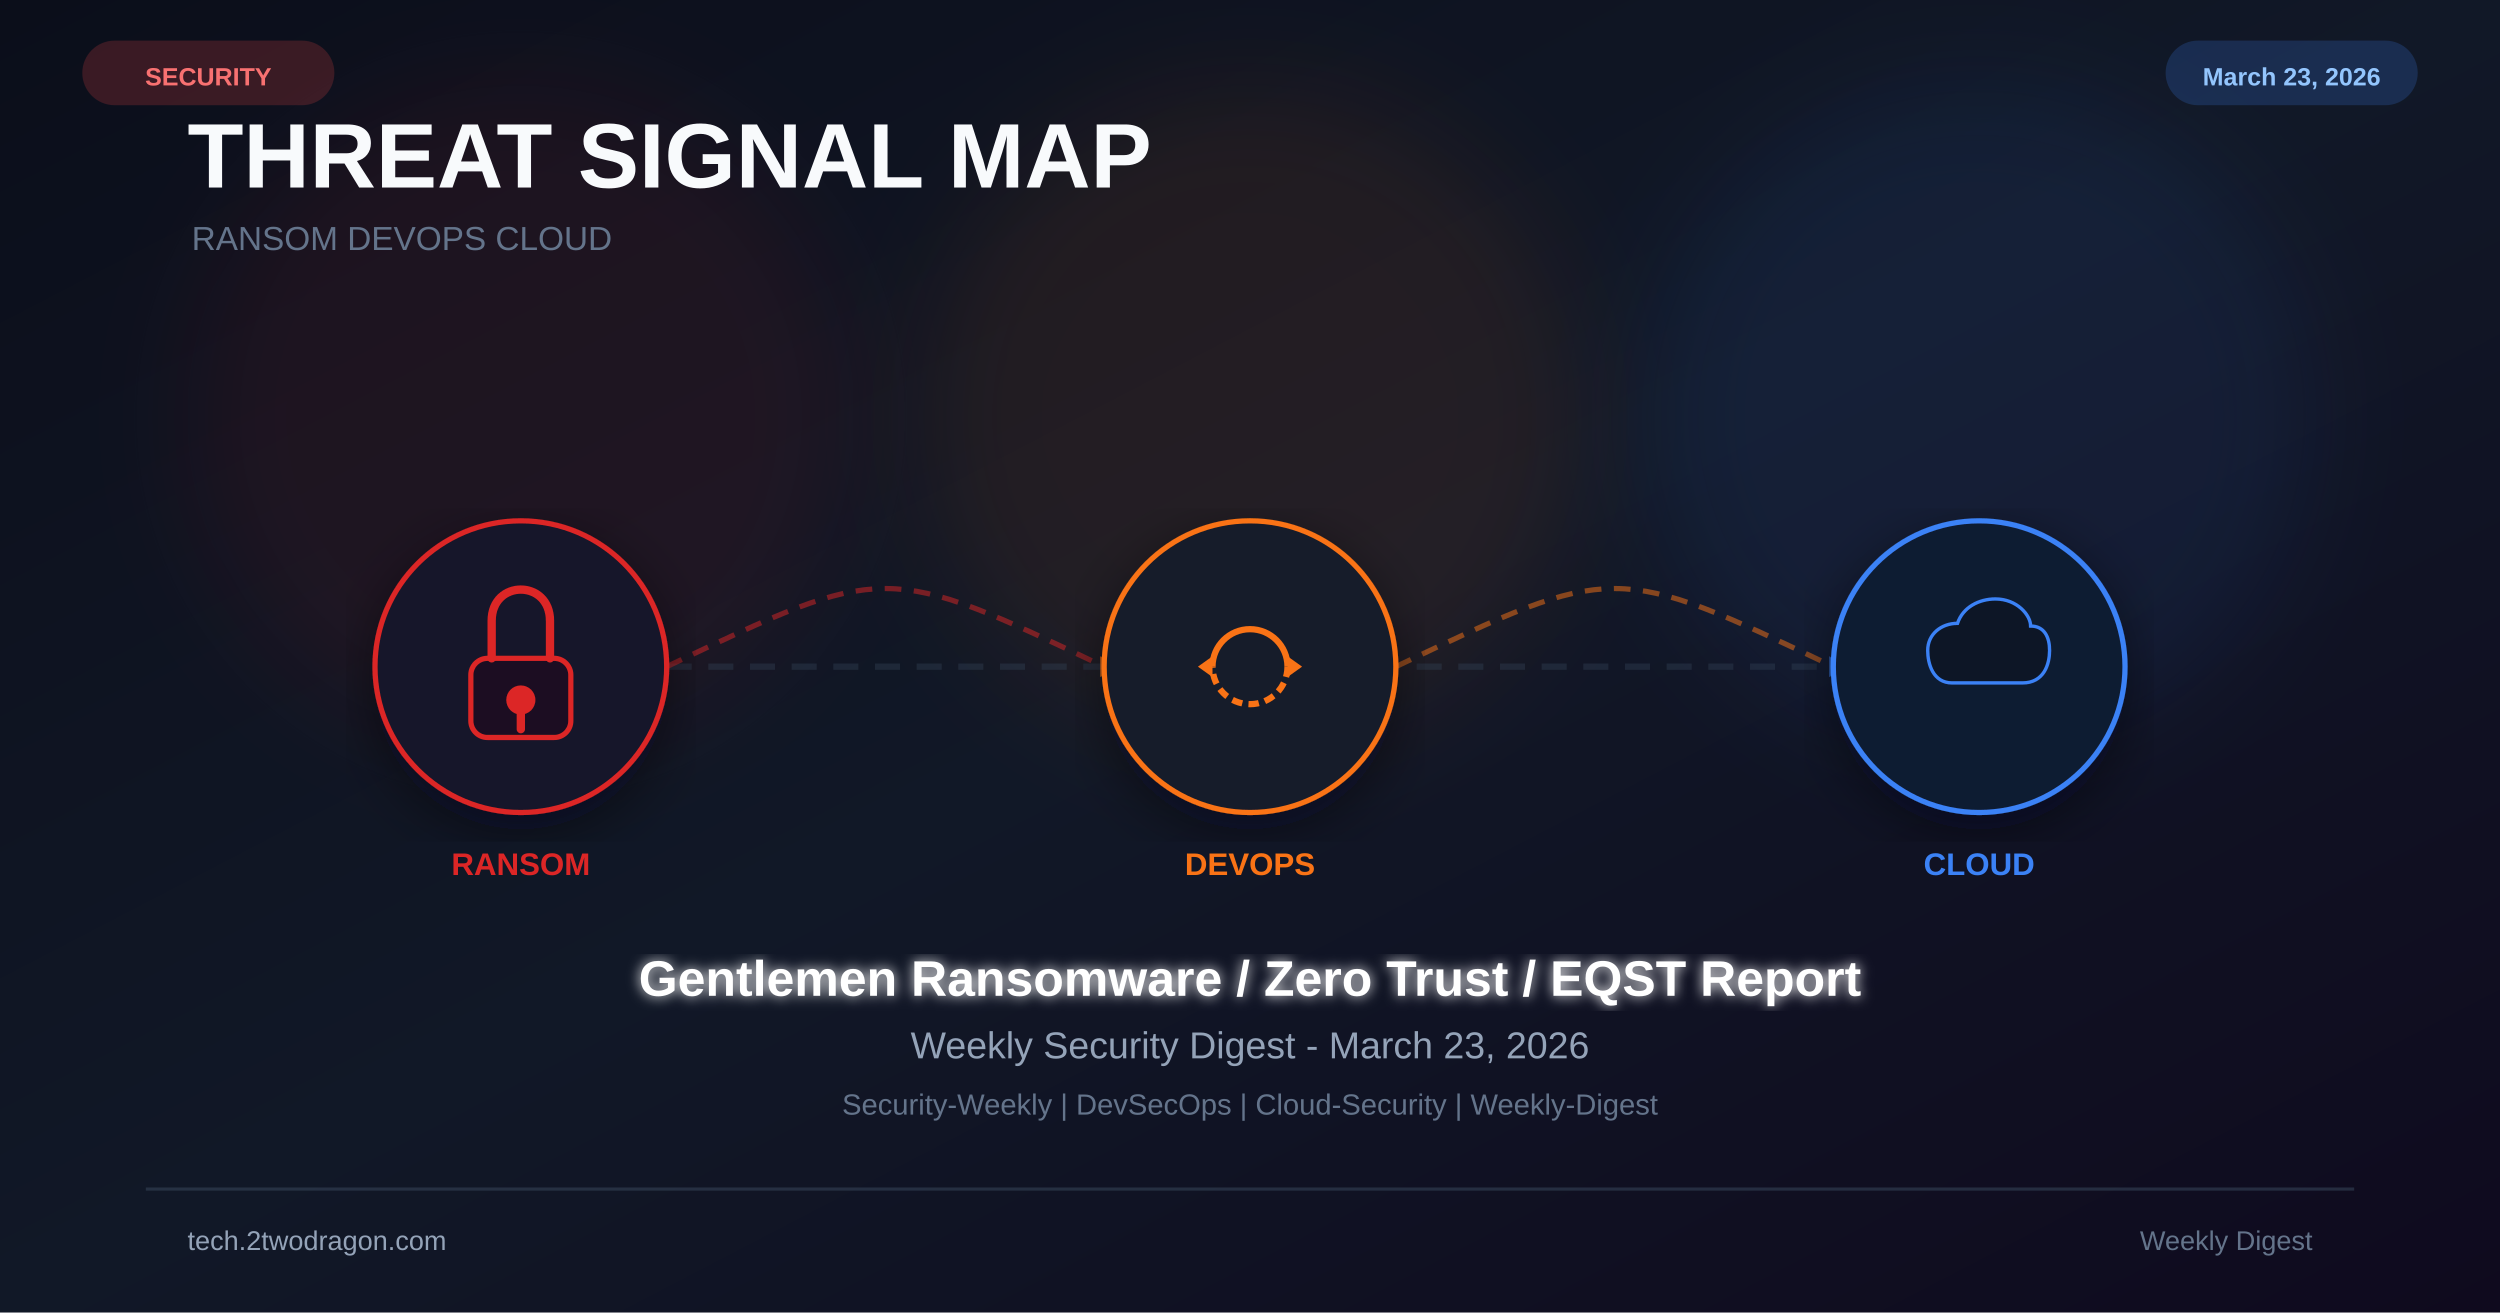
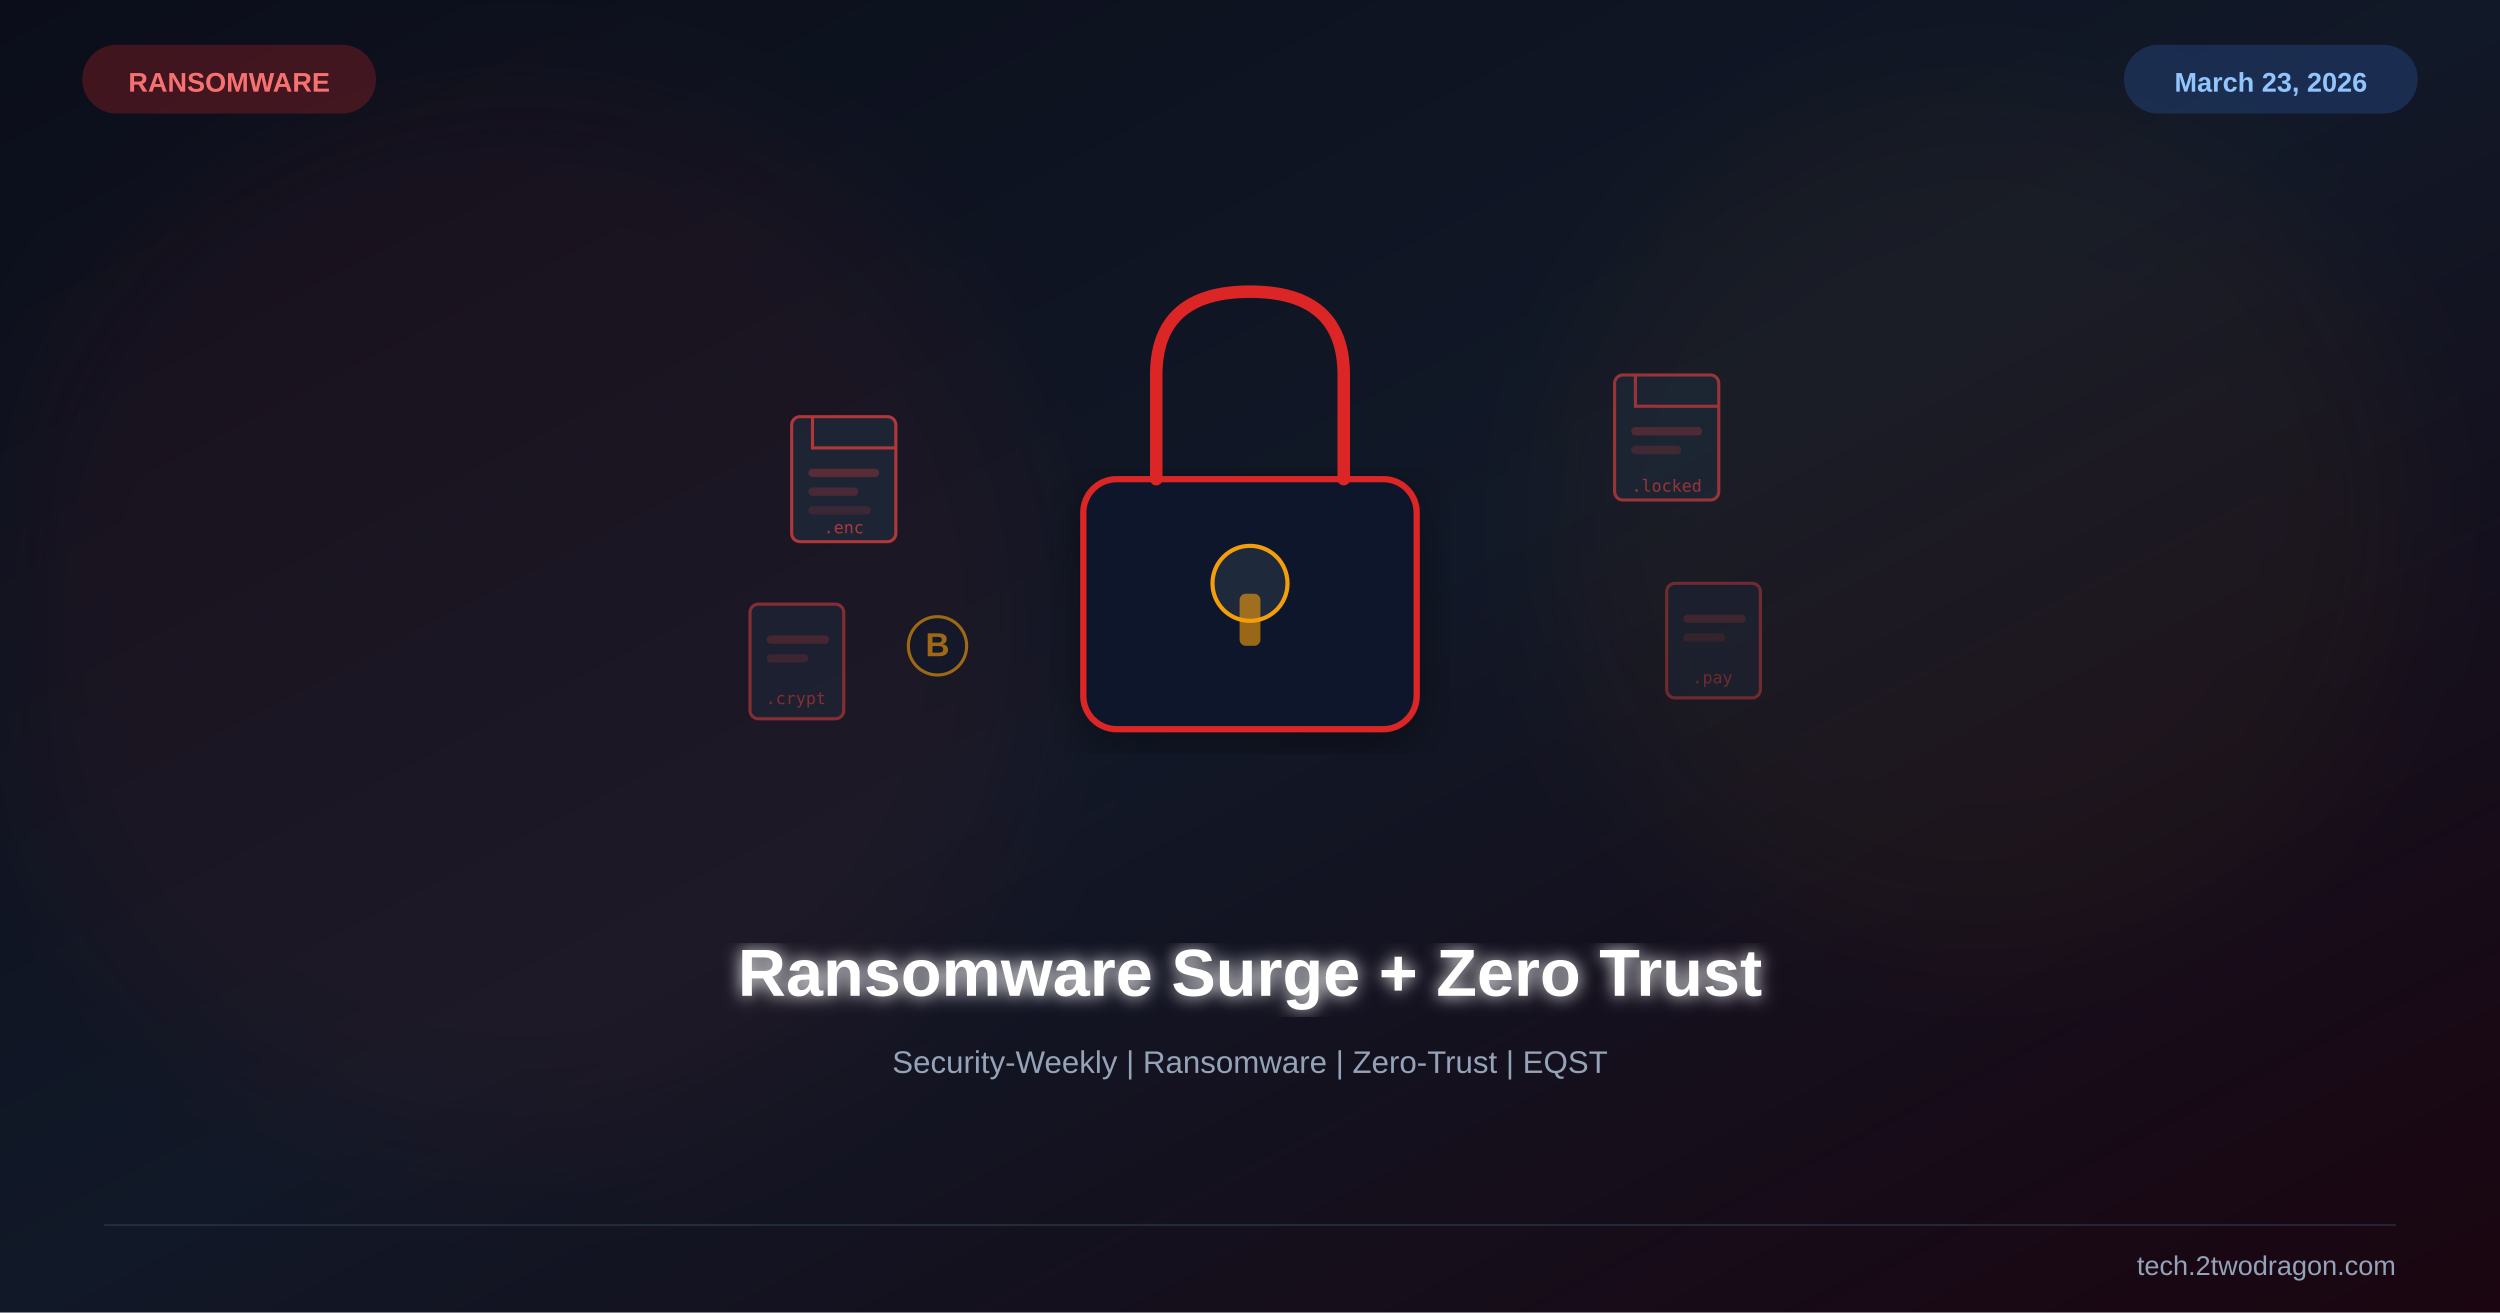
<svg xmlns="http://www.w3.org/2000/svg" viewBox="0 0 1200 630" width="1200" height="630">
  <defs>
    <linearGradient id="bg" x1="0%" y1="0%" x2="100%" y2="100%">
      <stop offset="0%" stop-color="#0b0e1a" />
      <stop offset="50%" stop-color="#111827" />
-       <stop offset="100%" stop-color="#0f0a1e" />
+       <stop offset="100%" stop-color="#1a0510" />
    </linearGradient>
-     <filter id="glow" x="-50%" y="-50%" width="200%" height="200%">
-       <feGaussianBlur stdDeviation="25" />
-     </filter>
-     <filter id="glow2">
-       <feGaussianBlur stdDeviation="3" result="b" />
+     <filter id="glow">
+       <feGaussianBlur stdDeviation="4" result="b" />
      <feMerge>
        <feMergeNode in="b" />
        <feMergeNode in="SourceGraphic" />
      </feMerge>
    </filter>
+     <filter id="sg">
+       <feGaussianBlur stdDeviation="30" />
+     </filter>
    <filter id="shadow">
-       <feDropShadow dx="0" dy="8" stdDeviation="14" flood-color="#020617" flood-opacity="0.5" />
+       <feDropShadow dx="0" dy="6" stdDeviation="12" flood-color="#000" flood-opacity="0.4" />
    </filter>
  </defs>
  <rect width="1200" height="630" fill="url(#bg)" />
-   <circle cx="250" cy="200" r="160" fill="#dc2626" opacity="0.08" filter="url(#glow)" />
-   <circle cx="600" cy="200" r="160" fill="#f97316" opacity="0.08" filter="url(#glow)" />
-   <circle cx="950" cy="200" r="160" fill="#3b82f6" opacity="0.08" filter="url(#glow)" />
-   <text x="90" y="90" font-family="Arial,sans-serif" font-size="44" font-weight="700" fill="#f8fafc">THREAT SIGNAL MAP</text>
-   <text x="92" y="120" font-family="Arial,sans-serif" font-size="16" fill="#64748b">RANSOM  DEVOPS  CLOUD</text>
-   <line x1="180" y1="320" x2="1020" y2="320" stroke="#334155" stroke-width="3" stroke-dasharray="12 8" opacity="0.4" />
-   <path d="M320 320 C425 270 425 270 530 320" fill="none" stroke="#dc2626" stroke-width="2.5" stroke-dasharray="8 6" opacity="0.5" />
-   <polygon points="528,315 538,320 528,325" fill="#f97316" opacity="0.6" />
-   <path d="M670 320 C775 270 775 270 880 320" fill="none" stroke="#f97316" stroke-width="2.5" stroke-dasharray="8 6" opacity="0.5" />
-   <polygon points="878,315 888,320 878,325" fill="#3b82f6" opacity="0.6" />
-   <g transform="translate(250 320)" filter="url(#shadow)">
-     <circle r="70" fill="#0f172a" stroke="#dc2626" stroke-width="2.5" />
-     <circle r="70" fill="#dc2626" opacity="0.04" />
-     <rect x="-24" y="-4" width="48" height="38" rx="8" fill="#1a1020" stroke="#dc2626" stroke-width="2.5" />
-     <path d="M-14 -4 v-18 c0-20 28-20 28 0 v18" stroke="#dc2626" stroke-width="4" fill="none" stroke-linecap="round" />
-     <circle cx="0" cy="16" r="7" fill="#dc2626" />
-     <rect x="-2" y="20" width="4" height="12" rx="2" fill="#dc2626" />
+   <circle cx="250" cy="300" r="250" fill="#dc2626" opacity="0.06" filter="url(#sg)" />
+   <circle cx="950" cy="250" r="200" fill="#f59e0b" opacity="0.04" filter="url(#sg)" />
+   <g transform="translate(600,230)">
+     <rect x="-80" y="0" width="160" height="120" rx="16" fill="#0f172a" stroke="#dc2626" stroke-width="3" filter="url(#shadow)" />
+     <path d="M-45,0 L-45,-50 Q-45,-90 0,-90 Q45,-90 45,-50 L45,0" fill="none" stroke="#dc2626" stroke-width="6" stroke-linecap="round" />
+     <circle cx="0" cy="50" r="18" fill="#1e293b" stroke="#f59e0b" stroke-width="2" />
+     <rect x="-5" y="55" width="10" height="25" rx="3" fill="#f59e0b" opacity="0.6" />
+     <g transform="translate(-220,-30)" opacity="0.7">
+       <rect width="50" height="60" rx="4" fill="#1e293b" stroke="#ef4444" stroke-width="1.5" />
+       <path d="M10,0 L10,15 L50,15" fill="none" stroke="#ef4444" stroke-width="1.5" />
+       <rect x="8" y="25" width="34" height="4" rx="2" fill="#ef4444" opacity="0.4" />
+       <rect x="8" y="34" width="24" height="4" rx="2" fill="#ef4444" opacity="0.3" />
+       <rect x="8" y="43" width="30" height="4" rx="2" fill="#ef4444" opacity="0.2" />
+       <text x="25" y="56" font-family="monospace" font-size="8" fill="#ef4444" text-anchor="middle">.enc</text>
+     </g>
+     <g transform="translate(175,-50)" opacity="0.6">
+       <rect width="50" height="60" rx="4" fill="#1e293b" stroke="#ef4444" stroke-width="1.5" />
+       <path d="M10,0 L10,15 L50,15" fill="none" stroke="#ef4444" stroke-width="1.5" />
+       <rect x="8" y="25" width="34" height="4" rx="2" fill="#ef4444" opacity="0.4" />
+       <rect x="8" y="34" width="24" height="4" rx="2" fill="#ef4444" opacity="0.3" />
+       <text x="25" y="56" font-family="monospace" font-size="8" fill="#ef4444" text-anchor="middle">.locked</text>
+     </g>
+     <g transform="translate(200,50)" opacity="0.4">
+       <rect width="45" height="55" rx="4" fill="#1e293b" stroke="#ef4444" stroke-width="1.5" />
+       <rect x="8" y="15" width="30" height="4" rx="2" fill="#ef4444" opacity="0.4" />
+       <rect x="8" y="24" width="20" height="4" rx="2" fill="#ef4444" opacity="0.3" />
+       <text x="22" y="48" font-family="monospace" font-size="8" fill="#ef4444" text-anchor="middle">.pay</text>
+     </g>
+     <g transform="translate(-240,60)" opacity="0.5">
+       <rect width="45" height="55" rx="4" fill="#1e293b" stroke="#ef4444" stroke-width="1.5" />
+       <rect x="8" y="15" width="30" height="4" rx="2" fill="#ef4444" opacity="0.4" />
+       <rect x="8" y="24" width="20" height="4" rx="2" fill="#ef4444" opacity="0.3" />
+       <text x="22" y="48" font-family="monospace" font-size="8" fill="#ef4444" text-anchor="middle">.crypt</text>
+     </g>
+     <g transform="translate(-150,80)" opacity="0.6">
+       <circle r="14" fill="#0f172a" stroke="#f59e0b" stroke-width="1.5" />
+       <text x="0" y="5" font-family="Arial,sans-serif" font-size="16" font-weight="bold" fill="#f59e0b" text-anchor="middle">B</text>
+     </g>
  </g>
-   <text x="250" y="420" font-family="Arial,sans-serif" font-size="15" font-weight="700" fill="#dc2626" text-anchor="middle">RANSOM</text>
-   <g transform="translate(600 320)" filter="url(#shadow)">
-     <circle r="70" fill="#0f172a" stroke="#f97316" stroke-width="2.5" />
-     <circle r="70" fill="#f97316" opacity="0.04" />
-     <path d="M-18 0 A18 18 0 0 1 18 0" fill="none" stroke="#f97316" stroke-width="3" />
-     <path d="M18 0 A18 18 0 0 1 -18 0" fill="none" stroke="#f97316" stroke-width="3" stroke-dasharray="5 3" />
-     <polygon points="18,-5 25,0 18,5" fill="#f97316" />
-     <polygon points="-18,5 -25,0 -18,-5" fill="#f97316" />
-   </g>
-   <text x="600" y="420" font-family="Arial,sans-serif" font-size="15" font-weight="700" fill="#f97316" text-anchor="middle">DEVOPS</text>
-   <g transform="translate(950 320)" filter="url(#shadow)">
-     <circle r="70" fill="#0f172a" stroke="#3b82f6" stroke-width="2.5" />
-     <circle r="70" fill="#3b82f6" opacity="0.04" />
-     <path d="M-20 12 C-34 12 -38 -2 -38 -12 C-38 -24 -28 -32 -16 -32 C-12 -44 0 -50 12 -50 C28 -50 38 -38 38 -30 C48 -30 52 -22 52 -12 C52 -2 48 12 32 12 Z" fill="#0b1628" stroke="#3b82f6" stroke-width="2.5" transform="scale(0.65)" />
-   </g>
-   <text x="950" y="420" font-family="Arial,sans-serif" font-size="15" font-weight="700" fill="#3b82f6" text-anchor="middle">CLOUD</text>
-   <text x="600" y="478" font-family="Arial,sans-serif" font-size="24" font-weight="bold" fill="white" text-anchor="middle" filter="url(#glow2)">Gentlemen Ransomware / Zero Trust / EQST Report</text>
-   <text x="600" y="508" font-family="Arial,sans-serif" font-size="18" fill="#94a3b8" text-anchor="middle">Weekly Security Digest - March 23, 2026</text>
-   <text x="600" y="535" font-family="Arial,sans-serif" font-size="14" fill="#64748b" text-anchor="middle">Security-Weekly | DevSecOps | Cloud-Security | Weekly-Digest</text>
-   <rect x="40" y="20" width="120" height="30" rx="15" fill="#ef4444" opacity="0.2" stroke="#ef4444" stroke-width="1" />
-   <text x="100" y="41" font-family="Arial,sans-serif" font-size="12" font-weight="bold" fill="#f87171" text-anchor="middle">SECURITY</text>
-   <rect x="1040" y="20" width="120" height="30" rx="15" fill="#3b82f6" opacity="0.2" stroke="#3b82f6" stroke-width="1" />
-   <text x="1100" y="41" font-family="Arial,sans-serif" font-size="12" font-weight="bold" fill="#93c5fd" text-anchor="middle">March 23, 2026</text>
-   <rect x="70" y="570" width="1060" height="1.5" fill="#334155" opacity="0.6" />
-   <text x="90" y="600" font-family="Arial,sans-serif" font-size="13" fill="#94a3b8">tech.2twodragon.com</text>
-   <text x="1110" y="600" font-family="Arial,sans-serif" font-size="13" fill="#64748b" text-anchor="end">Weekly Digest</text>
+   <text x="600" y="478" font-family="Arial,sans-serif" font-size="32" font-weight="bold" fill="white" text-anchor="middle" filter="url(#glow)">Ransomware Surge + Zero Trust</text>
+   <text x="600" y="515" font-family="Arial,sans-serif" font-size="15" fill="#94a3b8" text-anchor="middle">Security-Weekly | Ransomware | Zero-Trust | EQST</text>
+   <rect x="40" y="22" width="140" height="32" rx="16" fill="#dc2626" opacity="0.25" stroke="#dc2626" stroke-width="1" />
+   <text x="110" y="44" font-family="Arial,sans-serif" font-size="13" font-weight="bold" fill="#f87171" text-anchor="middle">RANSOMWARE</text>
+   <rect x="1020" y="22" width="140" height="32" rx="16" fill="#3b82f6" opacity="0.2" stroke="#3b82f6" stroke-width="1" />
+   <text x="1090" y="44" font-family="Arial,sans-serif" font-size="13" font-weight="bold" fill="#93c5fd" text-anchor="middle">March 23, 2026</text>
+   <line x1="50" y1="588" x2="1150" y2="588" stroke="#334155" stroke-width="1" opacity="0.5" />
+   <text x="1150" y="612" font-family="Arial,sans-serif" font-size="13" fill="#94a3b8" text-anchor="end">tech.2twodragon.com</text>
</svg>
